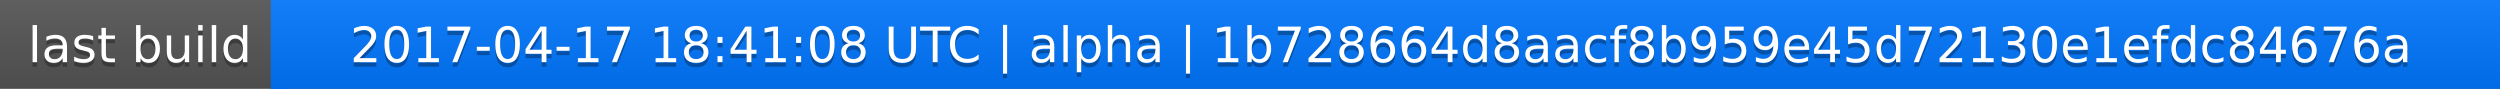
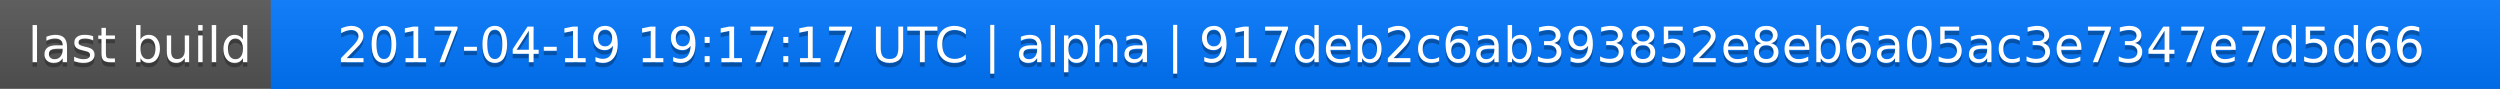
<svg xmlns="http://www.w3.org/2000/svg" width="563" height="20">
  <linearGradient id="a" x2="0" y2="100%">
    <stop offset="0" stop-color="#bbb" stop-opacity=".1" />
    <stop offset="1" stop-opacity=".1" />
  </linearGradient>
  <rect rx="0" width="563" height="20" fill="#555" />
  <rect rx="0" x="61" width="502" height="20" fill="#07f" />
  <path fill="#07f" d="M61 0h4v20h-4z" />
  <rect rx="0" width="563" height="20" fill="url(#a)" />
  <g fill="#fff" text-anchor="middle" font-family="DejaVu Sans,Verdana,Geneva,sans-serif" font-size="11">
    <text x="31.5" y="15" fill="#010101" fill-opacity=".3">last build</text>
    <text x="31.5" y="14">last build</text>
-     <text x="311" y="15" fill="#010101" fill-opacity=".3">2017-04-17 18:41:08 UTC | alpha | 1b728664d8aacf8b959e45d72130e1efdc84676a</text>
-     <text x="311" y="14">2017-04-17 18:41:08 UTC | alpha | 1b728664d8aacf8b959e45d72130e1efdc84676a</text>
+     <text x="311" y="15" fill="#010101" fill-opacity=".3">2017-04-19 19:17:17 UTC | alpha | 917deb2c6ab393852e8eb6a05ac3e7347e7d5d66</text>
+     <text x="311" y="14">2017-04-19 19:17:17 UTC | alpha | 917deb2c6ab393852e8eb6a05ac3e7347e7d5d66</text>
  </g>
</svg>
